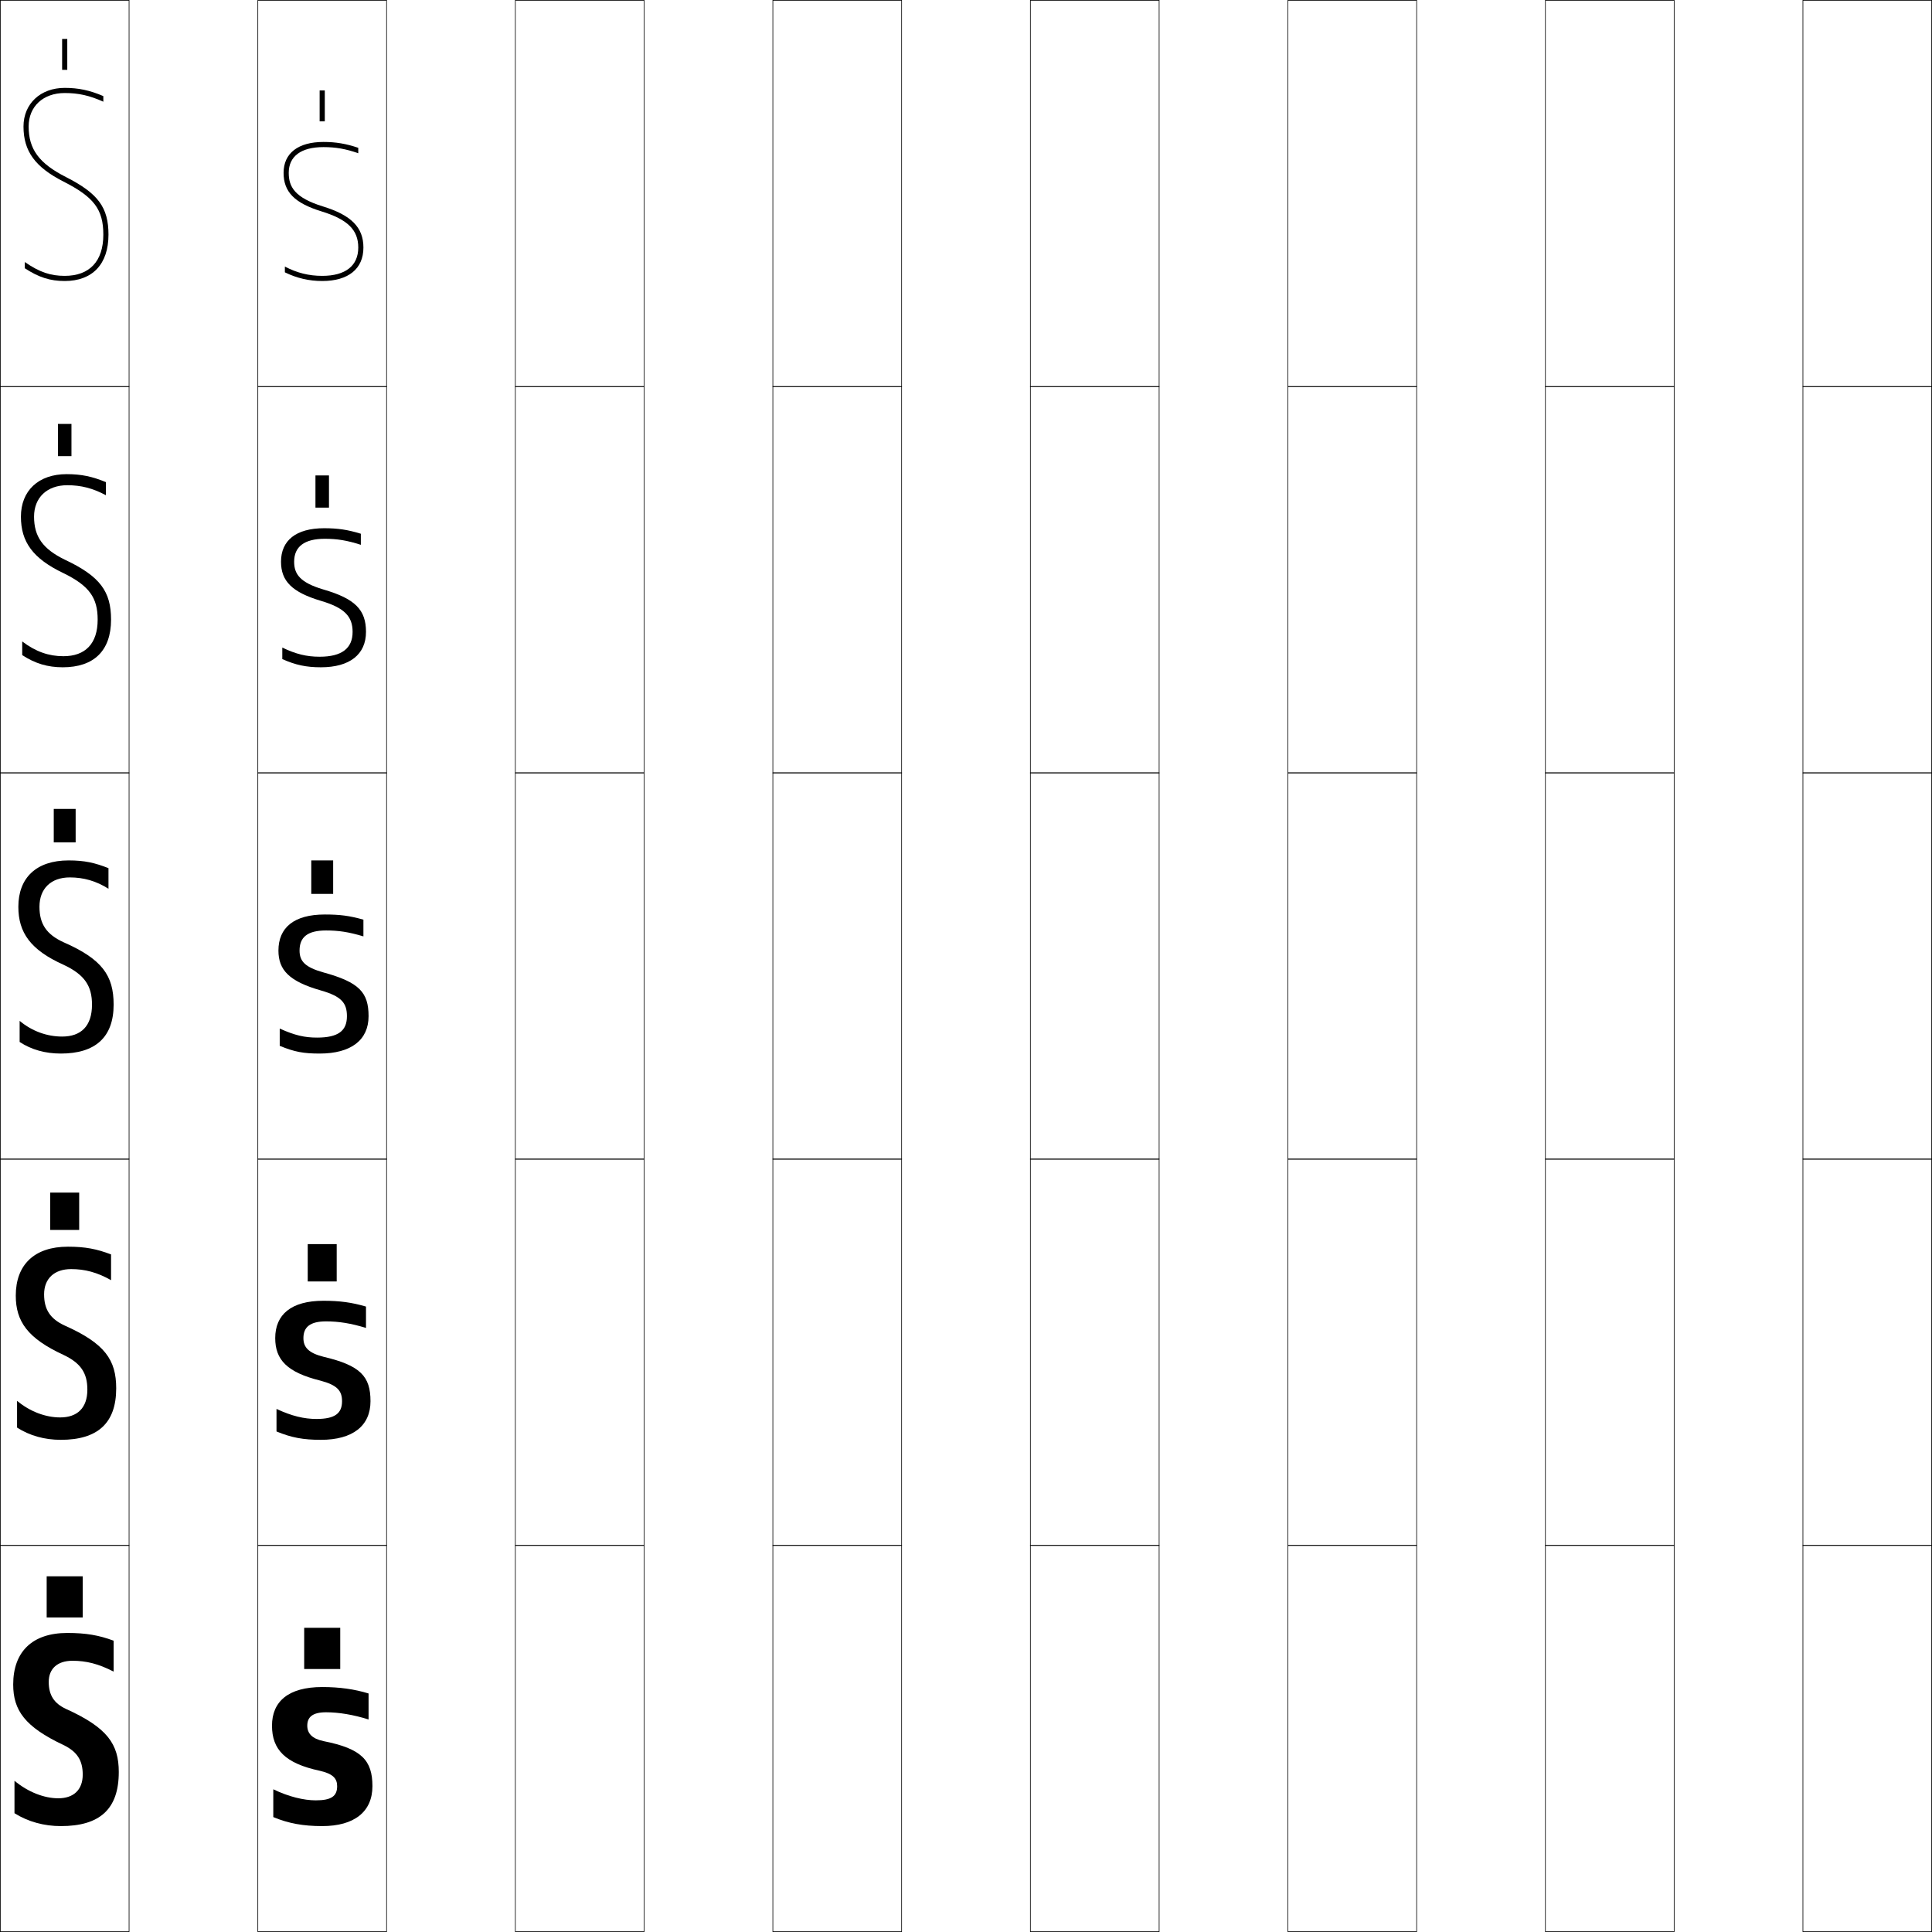
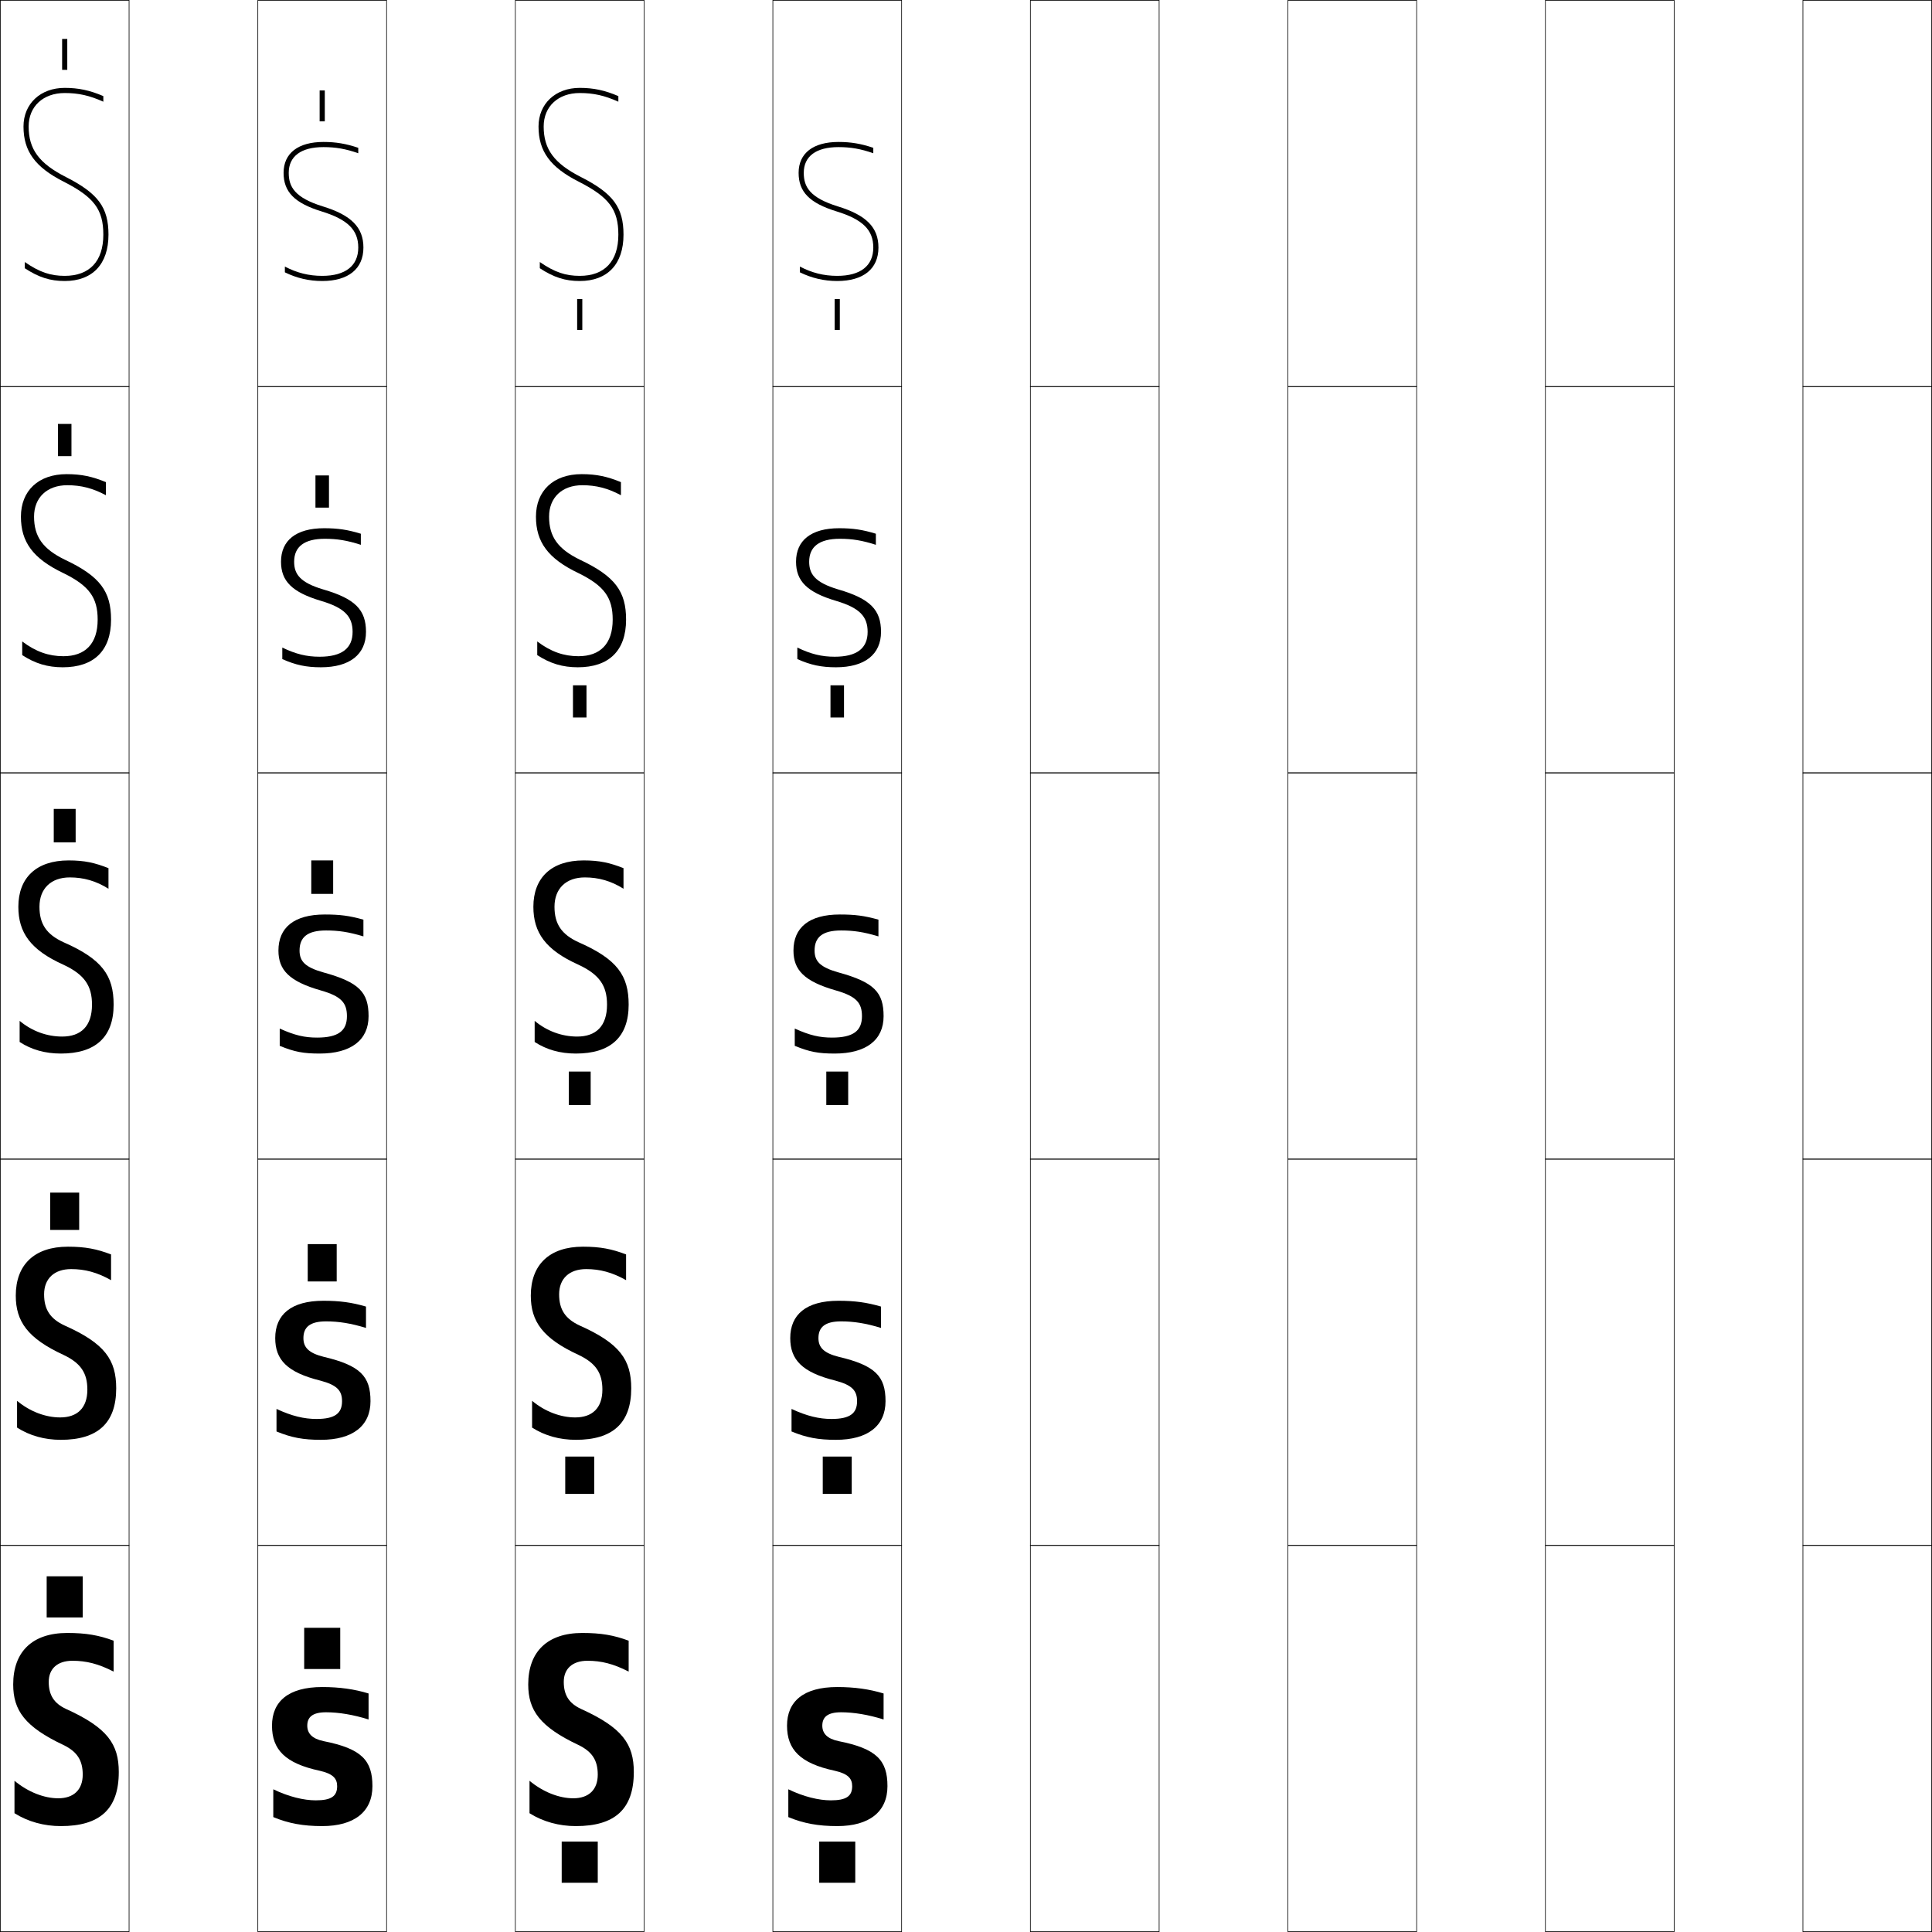
<svg xmlns="http://www.w3.org/2000/svg" width="750.25" height="750.25" viewBox="0 0 750.25 750.25" overflow="visible" enable-background="new 0 0 750.25 750.25" xml:space="preserve">
  <g id="レイヤー1">
    <g>
      <rect x="0.125" y="0.125" fill="none" stroke="#000000" stroke-width="0.25" width="50" height="150" />
      <rect x="100.125" y="0.125" fill="none" stroke="#000000" stroke-width="0.25" width="50" height="150" />
      <rect x="200.125" y="0.125" fill="none" stroke="#000000" stroke-width="0.25" width="50" height="150" />
      <rect x="300.125" y="0.125" fill="none" stroke="#000000" stroke-width="0.25" width="50" height="150" />
      <rect x="400.125" y="0.125" fill="none" stroke="#000000" stroke-width="0.25" width="50" height="150" />
      <rect x="500.125" y="0.125" fill="none" stroke="#000000" stroke-width="0.25" width="50" height="150" />
      <rect x="600.125" y="0.125" fill="none" stroke="#000000" stroke-width="0.25" width="50" height="150" />
      <rect x="0.125" y="150.125" fill="none" stroke="#000000" stroke-width="0.25" width="50" height="150" />
      <rect x="100.125" y="150.125" fill="none" stroke="#000000" stroke-width="0.25" width="50" height="150" />
      <rect x="200.125" y="150.125" fill="none" stroke="#000000" stroke-width="0.25" width="50" height="150" />
      <rect x="300.125" y="150.125" fill="none" stroke="#000000" stroke-width="0.25" width="50" height="150" />
      <rect x="400.125" y="150.125" fill="none" stroke="#000000" stroke-width="0.25" width="50" height="150" />
      <rect x="500.125" y="150.125" fill="none" stroke="#000000" stroke-width="0.25" width="50" height="150" />
      <rect x="600.125" y="150.125" fill="none" stroke="#000000" stroke-width="0.25" width="50" height="150" />
      <rect x="0.125" y="300.125" fill="none" stroke="#000000" stroke-width="0.25" width="50" height="150" />
      <rect x="100.125" y="300.125" fill="none" stroke="#000000" stroke-width="0.25" width="50" height="150" />
      <rect x="200.125" y="300.125" fill="none" stroke="#000000" stroke-width="0.25" width="50" height="150" />
      <rect x="300.125" y="300.125" fill="none" stroke="#000000" stroke-width="0.25" width="50" height="150" />
      <rect x="400.125" y="300.125" fill="none" stroke="#000000" stroke-width="0.25" width="50" height="150" />
      <rect x="500.125" y="300.125" fill="none" stroke="#000000" stroke-width="0.25" width="50" height="150" />
      <rect x="600.125" y="300.125" fill="none" stroke="#000000" stroke-width="0.25" width="50" height="150" />
      <rect x="0.125" y="450.125" fill="none" stroke="#000000" stroke-width="0.25" width="50" height="150" />
      <rect x="100.125" y="450.125" fill="none" stroke="#000000" stroke-width="0.25" width="50" height="150" />
      <rect x="200.125" y="450.125" fill="none" stroke="#000000" stroke-width="0.25" width="50" height="150" />
      <rect x="300.125" y="450.125" fill="none" stroke="#000000" stroke-width="0.25" width="50" height="150" />
      <rect x="400.125" y="450.125" fill="none" stroke="#000000" stroke-width="0.25" width="50" height="150" />
      <rect x="500.125" y="450.125" fill="none" stroke="#000000" stroke-width="0.25" width="50" height="150" />
      <rect x="600.125" y="450.125" fill="none" stroke="#000000" stroke-width="0.25" width="50" height="150" />
      <rect x="0.125" y="600.125" fill="none" stroke="#000000" stroke-width="0.25" width="50" height="150" />
      <rect x="100.125" y="600.125" fill="none" stroke="#000000" stroke-width="0.25" width="50" height="150" />
      <rect x="200.125" y="600.125" fill="none" stroke="#000000" stroke-width="0.25" width="50" height="150" />
      <rect x="300.125" y="600.125" fill="none" stroke="#000000" stroke-width="0.25" width="50" height="150" />
      <rect x="400.125" y="600.125" fill="none" stroke="#000000" stroke-width="0.25" width="50" height="150" />
      <rect x="500.125" y="600.125" fill="none" stroke="#000000" stroke-width="0.25" width="50" height="150" />
      <rect x="600.125" y="600.125" fill="none" stroke="#000000" stroke-width="0.25" width="50" height="150" />
      <rect x="700.125" y="0.125" fill="none" stroke="#000000" stroke-width="0.25" width="50" height="150" />
      <rect x="700.125" y="150.125" fill="none" stroke="#000000" stroke-width="0.25" width="50" height="150" />
      <rect x="700.125" y="300.125" fill="none" stroke="#000000" stroke-width="0.25" width="50" height="150" />
      <rect x="700.125" y="450.125" fill="none" stroke="#000000" stroke-width="0.25" width="50" height="150" />
      <rect x="700.125" y="600.125" fill="none" stroke="#000000" stroke-width="0.25" width="50" height="150" />
    </g>
    <g>
      <rect x="18.125" y="612.125" width="14" height="16" />
      <rect x="19.5" y="463.125" width="11.25" height="14.5" />
      <rect x="20.875" y="314.125" width="8.5" height="13" />
      <rect x="22.5" y="164.625" width="5.25" height="12.5" />
      <rect x="24.125" y="15.125" width="2" height="12" />
    </g>
    <g>
      <rect x="118.125" y="632.125" width="14" height="16" />
      <rect x="119.5" y="483.125" width="11.25" height="14.5" />
      <rect x="120.875" y="334.125" width="8.5" height="13" />
      <rect x="122.5" y="184.625" width="5.25" height="12.5" />
      <rect x="124.125" y="35.125" width="2" height="12" />
    </g>
    <g>
      <path d="M28.125,644.926c-5.82,0-9.2,3.092-9.2,8.199      c0,5.195,2.104,8.352,6.7,10.5c16.1,7.287,20.5,13.658,20.5,24.5      c0,14.477-7.409,21-22.5,21c-6.508,0-12.704-1.684-18-5v-12.6      c5.328,4.43,11.592,6.801,17,6.801c5.942,0,9.5-3.271,9.5-9.201      c0-5.516-2.15-8.91-7.5-11.5c-14.939-7.047-19.5-13.43-19.5-23.5c0-12.75,7.469-20,21-20      c7.258,0,12.227,0.859,18,3v12C38.169,646.08,33.477,644.924,28.125,644.926z" />
      <path d="M17.125,502.625c0,5.942,2.421,9.543,8,12.125c15.602,6.951,20,13.328,20,24.375      c0,13.601-7.287,20-21.5,20c-6.305,0-12.055-1.595-17-4.75v-10.399      c5.043,4.211,11.097,6.45,16.75,6.45c6.619,0,10.55-3.641,10.55-10.801      c0-6.368-2.489-10.281-9.3-13.5c-13.863-6.396-18.5-12.956-18.5-23      c0-11.98,7.206-19,20.25-19c6.772,0,11.207,0.89,16.75,3v10      c-5.381-3.04-10.163-4.301-15.5-4.3C21.046,492.825,17.125,496.548,17.125,502.625z" />
      <path d="M15.325,352.125c0,6.689,2.738,10.734,9.3,13.75c15.104,6.615,19.5,12.998,19.5,24.25      c0,12.725-7.164,19-20.5,19c-6.103,0-11.406-1.506-16-4.5v-8.199      c4.759,3.992,10.603,6.1,16.5,6.1c7.295,0,11.6-4.01,11.6-12.4      c0-7.221-2.828-11.652-11.1-15.5c-12.786-5.746-17.5-12.482-17.5-22.5      c0-11.211,6.942-18,19.5-18c6.287,0,10.188,0.92,15.5,3v8      c-4.806-3.035-9.677-4.4-15-4.4C19.787,340.725,15.325,345.078,15.325,352.125z" />
      <path d="M24.375,259.125c-5.867,0-10.742-1.456-15.75-4.73v-5.306      c5.253,3.987,10.324,5.736,16,5.736c8.484,0,13.3-4.846,13.3-14.2      c0-8.498-3.219-13.122-13.276-18.054C12.734,216.892,8.125,210.425,8.125,200.625      c0-10.021,6.761-16.5,17.75-16.5c5.819,0,9.977,0.932,15.25,3.097v5.086      c-5.092-2.725-9.664-3.884-15-3.884c-7.856,0-12.9,4.789-12.9,12.2      c0,7.757,3.396,12.528,11.876,16.68C38.917,223.794,43.125,229.706,43.125,240.625      C43.125,252.707,36.445,259.125,24.375,259.125z" />
      <path d="M42.125,91.125c0,11.439-6.196,18-17,18c-5.632,0-10.078-1.406-15.5-4.961v-2.412      c5.748,3.982,10.045,5.373,15.5,5.373c9.673,0,15-5.682,15-16      c0-9.775-3.61-14.592-15.453-20.607C13.629,64.904,9.125,58.707,9.125,49.125      c0-8.832,6.58-15,16-15c5.351,0,9.766,0.943,15,3.194v2.173      C34.747,37.078,30.474,36.125,25.125,36.125c-8.374,0-14,5.224-14,13      c0,8.824,4.053,14.322,14.453,19.609C38.104,75.098,42.125,80.539,42.125,91.125z" />
    </g>
    <g>
      <path d="M119.325,670.125c0,3.004,1.883,5.074,6.3,6c14.813,2.922,19,7.469,19,17.5      c0,9.906-7.029,15.5-19.5,15.5c-7.346,0-13.084-1.031-19-3.5v-10.799      c5.877,2.869,11.845,4.299,16.5,4.299c6.092,0,8.3-1.664,8.3-5.5      c0-2.984-1.617-4.832-6.8-6c-13.374-2.867-18.5-8.196-18.5-17.5c0-9.334,6.285-15,19.5-15      c6.722,0,12.474,0.811,18,2.5v10.1c-5.914-1.875-11.646-2.799-16.5-2.799      C121.41,664.926,119.325,666.764,119.325,670.125z" />
      <path d="M117.825,519.625c0,3.566,1.996,5.78,7.8,7.25      c14.361,3.376,18.25,7.61,18.25,17.25c0,9.593-6.932,15-19.25,15      c-6.828,0-11.425-0.838-17.25-3.25v-8.749c5.876,2.755,10.75,3.899,15.5,3.899      c7.157,0,9.95-2.146,9.95-6.9c0-4.065-1.869-6.272-8.45-8      c-12.857-3.192-17.5-8.07-17.5-16.5c0-9.097,6.138-14.5,18.75-14.5      c6.321,0,10.978,0.638,16.5,2.25v8.3c-5.857-1.806-10.661-2.549-15.5-2.549      C120.376,513.126,117.825,515.371,117.825,519.625z" />
      <path d="M116.325,369.125c0,4.129,2.108,6.486,9.3,8.5c13.908,3.83,17.5,7.752,17.5,17      c0,9.279-6.834,14.5-19,14.5c-6.311,0-9.767-0.645-15.5-3v-6.699      c5.876,2.641,9.654,3.5,14.5,3.5c8.222,0,11.6-2.629,11.6-8.301      c0-5.146-2.121-7.713-10.1-10c-12.34-3.518-16.5-7.945-16.5-15.5c0-8.859,5.99-14,18-14      c5.921,0,9.481,0.465,15,2v6.5c-5.8-1.737-9.675-2.299-14.5-2.299      C119.343,361.326,116.325,363.979,116.325,369.125z" />
      <path d="M124.625,259.125c-5.717,0-9.825-0.878-15-3.185v-4.471      c5.272,2.547,9.473,3.556,14.5,3.556c8.625,0,12.8-3.268,12.8-9.65      c0-6-3.131-9.318-12.197-12.022C113.335,229.984,109.125,225.604,109.125,218.125      c0-8.243,5.82-13,16.75-13c5.353,0,9.123,0.569,14.25,2.138v4.305      c-5.303-1.714-9.204-2.343-14-2.343c-7.994,0-11.9,3.102-11.9,8.899      c0,4.75,2.185,8.065,11.297,10.772C137.98,232.504,142.125,236.851,142.125,245.375      C142.125,254.146,135.792,259.125,124.625,259.125z" />
      <path d="M139.125,57.401v2.11c-4.807-1.691-8.733-2.387-13.5-2.387      c-8.705,0-13.5,3.552-13.5,10c0,5.37,2.261,9.644,13.294,13.044      C136.428,83.554,141.125,88.325,141.125,96.125c0,8.262-5.832,13-16,13      c-5.123,0-9.883-1.112-14.5-3.369v-2.243c4.668,2.453,9.291,3.612,14.5,3.612      c9.027,0,14-3.907,14-11c0-6.854-4.141-10.923-14.295-14.044      C114.385,78.861,110.125,74.528,110.125,67.125c0-7.626,5.649-12,15.5-12      C130.41,55.125,134.39,55.798,139.125,57.401z" />
    </g>
+     <g>
+       <path d="M228.125,644.926c-5.82,0-9.2,3.092-9.2,8.199      c0,5.195,2.104,8.352,6.7,10.5c16.1,7.287,20.5,13.658,20.5,24.5      c0,14.477-7.409,21-22.5,21c-6.508,0-12.704-1.684-18-5v-12.6      c5.328,4.43,11.592,6.801,17,6.801c5.942,0,9.5-3.271,9.5-9.201      c0-5.516-2.15-8.91-7.5-11.5c-14.939-7.047-19.5-13.43-19.5-23.5c0-12.75,7.469-20,21-20      c7.258,0,12.227,0.859,18,3v12C238.169,646.08,233.477,644.924,228.125,644.926z" />
+       <path d="M217.125,502.625c0,5.942,2.421,9.543,8,12.125c15.602,6.951,20,13.328,20,24.375      c0,13.601-7.287,20-21.5,20c-6.305,0-12.055-1.595-17-4.75v-10.399      c5.043,4.211,11.097,6.45,16.75,6.45c6.619,0,10.55-3.641,10.55-10.801      c0-6.368-2.489-10.281-9.3-13.5c-13.863-6.396-18.5-12.956-18.5-23      c0-11.98,7.206-19,20.25-19c6.772,0,11.207,0.89,16.75,3v10      c-5.381-3.04-10.163-4.301-15.5-4.3C221.046,492.825,217.125,496.548,217.125,502.625z" />
+       <path d="M215.325,352.125c0,6.689,2.738,10.734,9.3,13.75      c15.104,6.615,19.5,12.998,19.5,24.25c0,12.725-7.164,19-20.5,19c-6.103,0-11.406-1.506-16-4.5      v-8.199c4.759,3.992,10.603,6.1,16.5,6.1c7.295,0,11.6-4.01,11.6-12.4      c0-7.221-2.828-11.652-11.1-15.5c-12.786-5.746-17.5-12.482-17.5-22.5      c0-11.211,6.942-18,19.5-18c6.287,0,10.188,0.92,15.5,3v8      c-4.806-3.035-9.677-4.4-15-4.4C219.787,340.725,215.325,345.078,215.325,352.125z" />
+       <path d="M224.375,259.125c-5.867,0-10.742-1.456-15.75-4.73v-5.306      c5.253,3.987,10.324,5.736,16,5.736c8.484,0,13.3-4.846,13.3-14.2      c0-8.498-3.219-13.122-13.276-18.054C212.734,216.892,208.125,210.425,208.125,200.625      c0-10.021,6.761-16.5,17.75-16.5c5.819,0,9.977,0.932,15.25,3.097v5.086      c-5.092-2.725-9.664-3.884-15-3.884c-7.856,0-12.9,4.789-12.9,12.2      c0,7.757,3.396,12.528,11.876,16.68C238.917,223.794,243.125,229.706,243.125,240.625      C243.125,252.707,236.445,259.125,224.375,259.125z" />
+       <path d="M242.125,91.125c0,11.439-6.196,18-17,18c-5.632,0-10.078-1.406-15.5-4.961v-2.412      c5.748,3.982,10.045,5.373,15.5,5.373c9.673,0,15-5.682,15-16      c0-9.775-3.61-14.592-15.453-20.607C213.629,64.904,209.125,58.707,209.125,49.125      c0-8.832,6.58-15,16-15c5.351,0,9.766,0.943,15,3.194v2.173      c-5.378-2.414-9.651-3.367-15-3.367c-8.374,0-14,5.224-14,13      c0,8.824,4.053,14.322,14.453,19.609C238.104,75.098,242.125,80.539,242.125,91.125z" />
+     </g>
+     <g>
+       <path d="M319.325,670.125c0,3.004,1.883,5.074,6.3,6c14.813,2.922,19,7.469,19,17.5      c0,9.906-7.029,15.5-19.5,15.5c-7.346,0-13.084-1.031-19-3.5v-10.799      c5.877,2.869,11.845,4.299,16.5,4.299c6.092,0,8.3-1.664,8.3-5.5      c0-2.984-1.617-4.832-6.8-6c-13.374-2.867-18.5-8.196-18.5-17.5c0-9.334,6.285-15,19.5-15      c6.722,0,12.474,0.811,18,2.5v10.1c-5.914-1.875-11.646-2.799-16.5-2.799      C321.41,664.926,319.325,666.764,319.325,670.125z" />
+       <path d="M317.825,519.625c0,3.566,1.996,5.78,7.8,7.25      c14.361,3.376,18.25,7.61,18.25,17.25c0,9.593-6.932,15-19.25,15      c-6.828,0-11.425-0.838-17.25-3.25v-8.749c5.876,2.755,10.75,3.899,15.5,3.899      c7.157,0,9.95-2.146,9.95-6.9c0-4.065-1.869-6.272-8.45-8      c-12.857-3.192-17.5-8.07-17.5-16.5c0-9.097,6.138-14.5,18.75-14.5      c6.321,0,10.978,0.638,16.5,2.25v8.3c-5.857-1.806-10.661-2.549-15.5-2.549      C320.376,513.126,317.825,515.371,317.825,519.625z" />
+       <path d="M316.325,369.125c0,4.129,2.108,6.486,9.3,8.5c13.908,3.83,17.5,7.752,17.5,17      c0,9.279-6.834,14.5-19,14.5c-6.311,0-9.767-0.645-15.5-3v-6.699      c5.876,2.641,9.654,3.5,14.5,3.5c8.222,0,11.6-2.629,11.6-8.301      c0-5.146-2.121-7.713-10.1-10c-12.34-3.518-16.5-7.945-16.5-15.5c0-8.859,5.99-14,18-14      c5.921,0,9.481,0.465,15,2v6.5c-5.8-1.737-9.675-2.299-14.5-2.299      C319.343,361.326,316.325,363.979,316.325,369.125z" />
+       <path d="M324.625,259.125c-5.717,0-9.825-0.878-15-3.185v-4.471      c5.272,2.547,9.473,3.556,14.5,3.556c8.625,0,12.8-3.268,12.8-9.65      c0-6-3.131-9.318-12.197-12.022C313.335,229.984,309.125,225.604,309.125,218.125      c0-8.243,5.82-13,16.75-13c5.353,0,9.123,0.569,14.25,2.138v4.305      c-5.303-1.714-9.204-2.343-14-2.343c-7.994,0-11.9,3.102-11.9,8.899      c0,4.75,2.185,8.065,11.297,10.772C337.98,232.504,342.125,236.851,342.125,245.375      C342.125,254.146,335.792,259.125,324.625,259.125z" />
+       <path d="M339.125,57.401v2.11c-4.807-1.691-8.733-2.387-13.5-2.387      c-8.705,0-13.5,3.552-13.5,10c0,5.37,2.261,9.644,13.294,13.044      C336.428,83.554,341.125,88.325,341.125,96.125c0,8.262-5.832,13-16,13      c-5.123,0-9.883-1.112-14.5-3.369v-2.243c4.668,2.453,9.291,3.612,14.5,3.612      c9.027,0,14-3.907,14-11c0-6.854-4.141-10.923-14.295-14.044      C314.385,78.861,310.125,74.528,310.125,67.125c0-7.626,5.649-12,15.5-12      C330.41,55.125,334.39,55.798,339.125,57.401z" />
+     </g>
+     <g>
+       <rect x="218.125" y="715.125" width="14" height="16" />
+       <rect x="219.5" y="565.625" width="11.25" height="14.5" />
+       <rect x="220.875" y="416.125" width="8.5" height="13" />
+       <rect x="222.5" y="266.125" width="5.25" height="12.5" />
+       <rect x="224.125" y="116.125" width="2" height="12" />
+     </g>
+     <g>
+       <rect x="318.125" y="715.125" width="14" height="16" />
+       <rect x="319.5" y="565.625" width="11.25" height="14.5" />
+       <rect x="320.875" y="416.125" width="8.5" height="13" />
+       <rect x="322.5" y="266.125" width="5.25" height="12.5" />
+       <rect x="324.125" y="116.125" width="2" height="12" />
+     </g>
  </g>
</svg>
